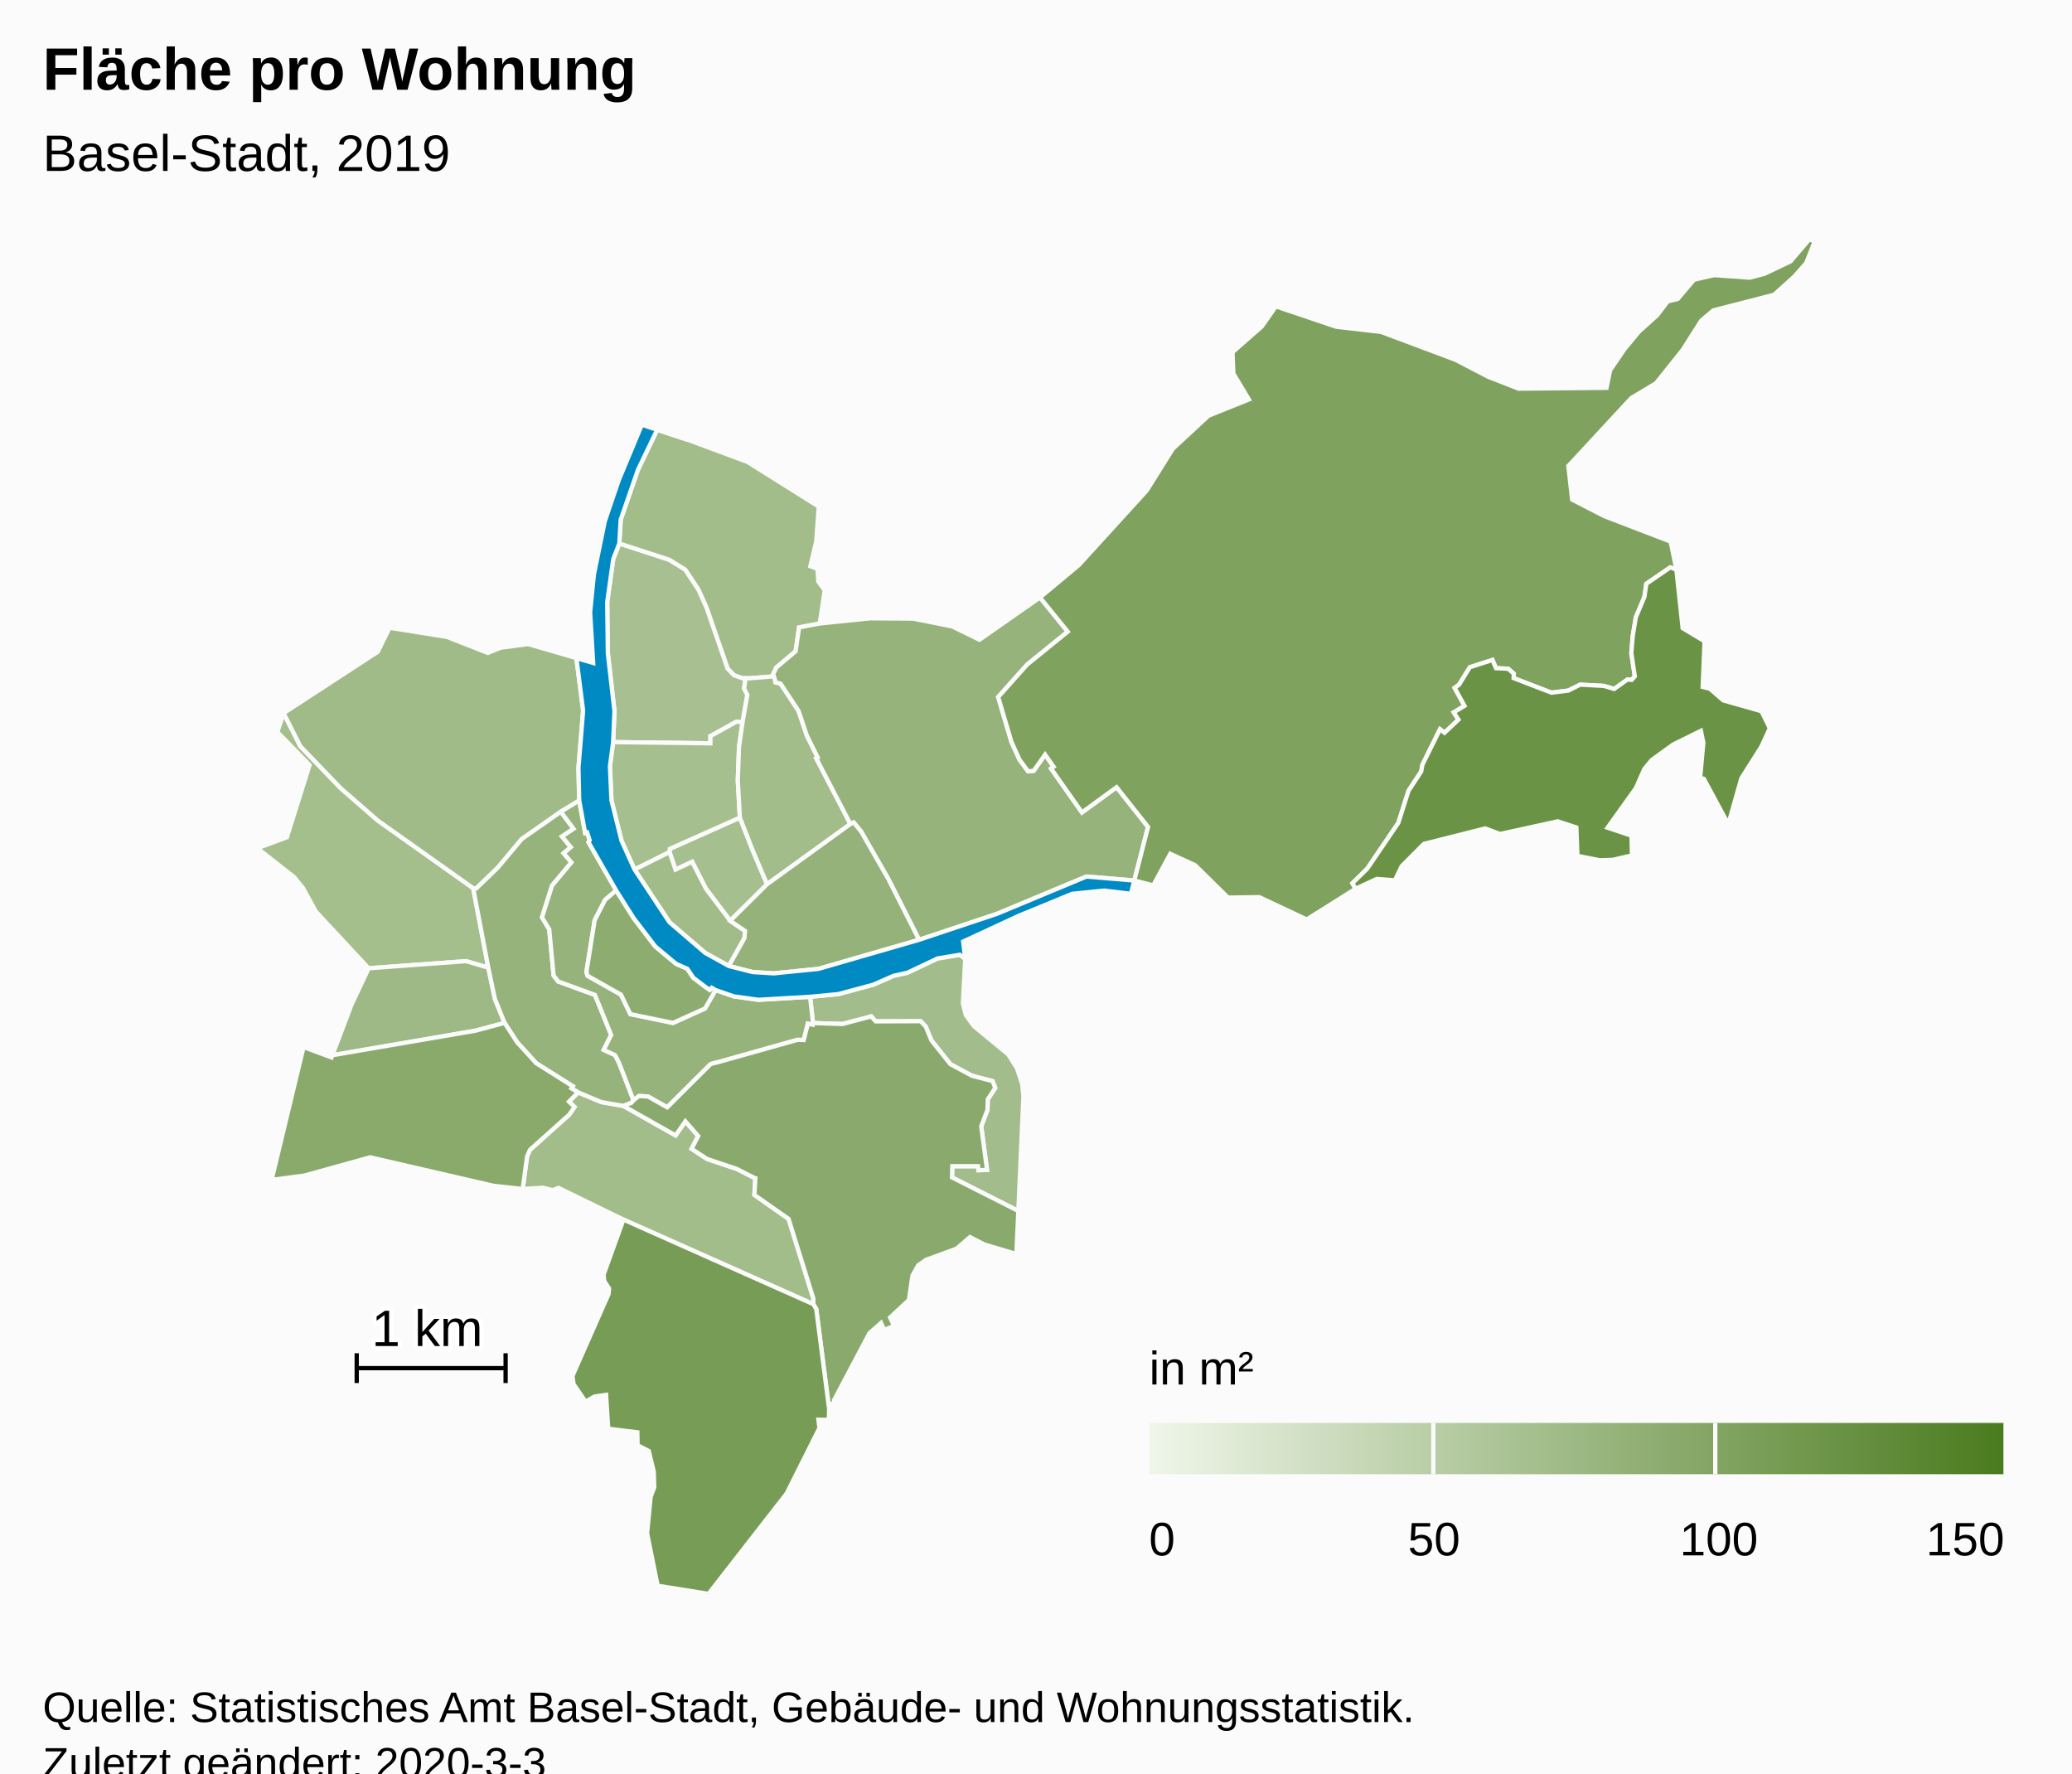
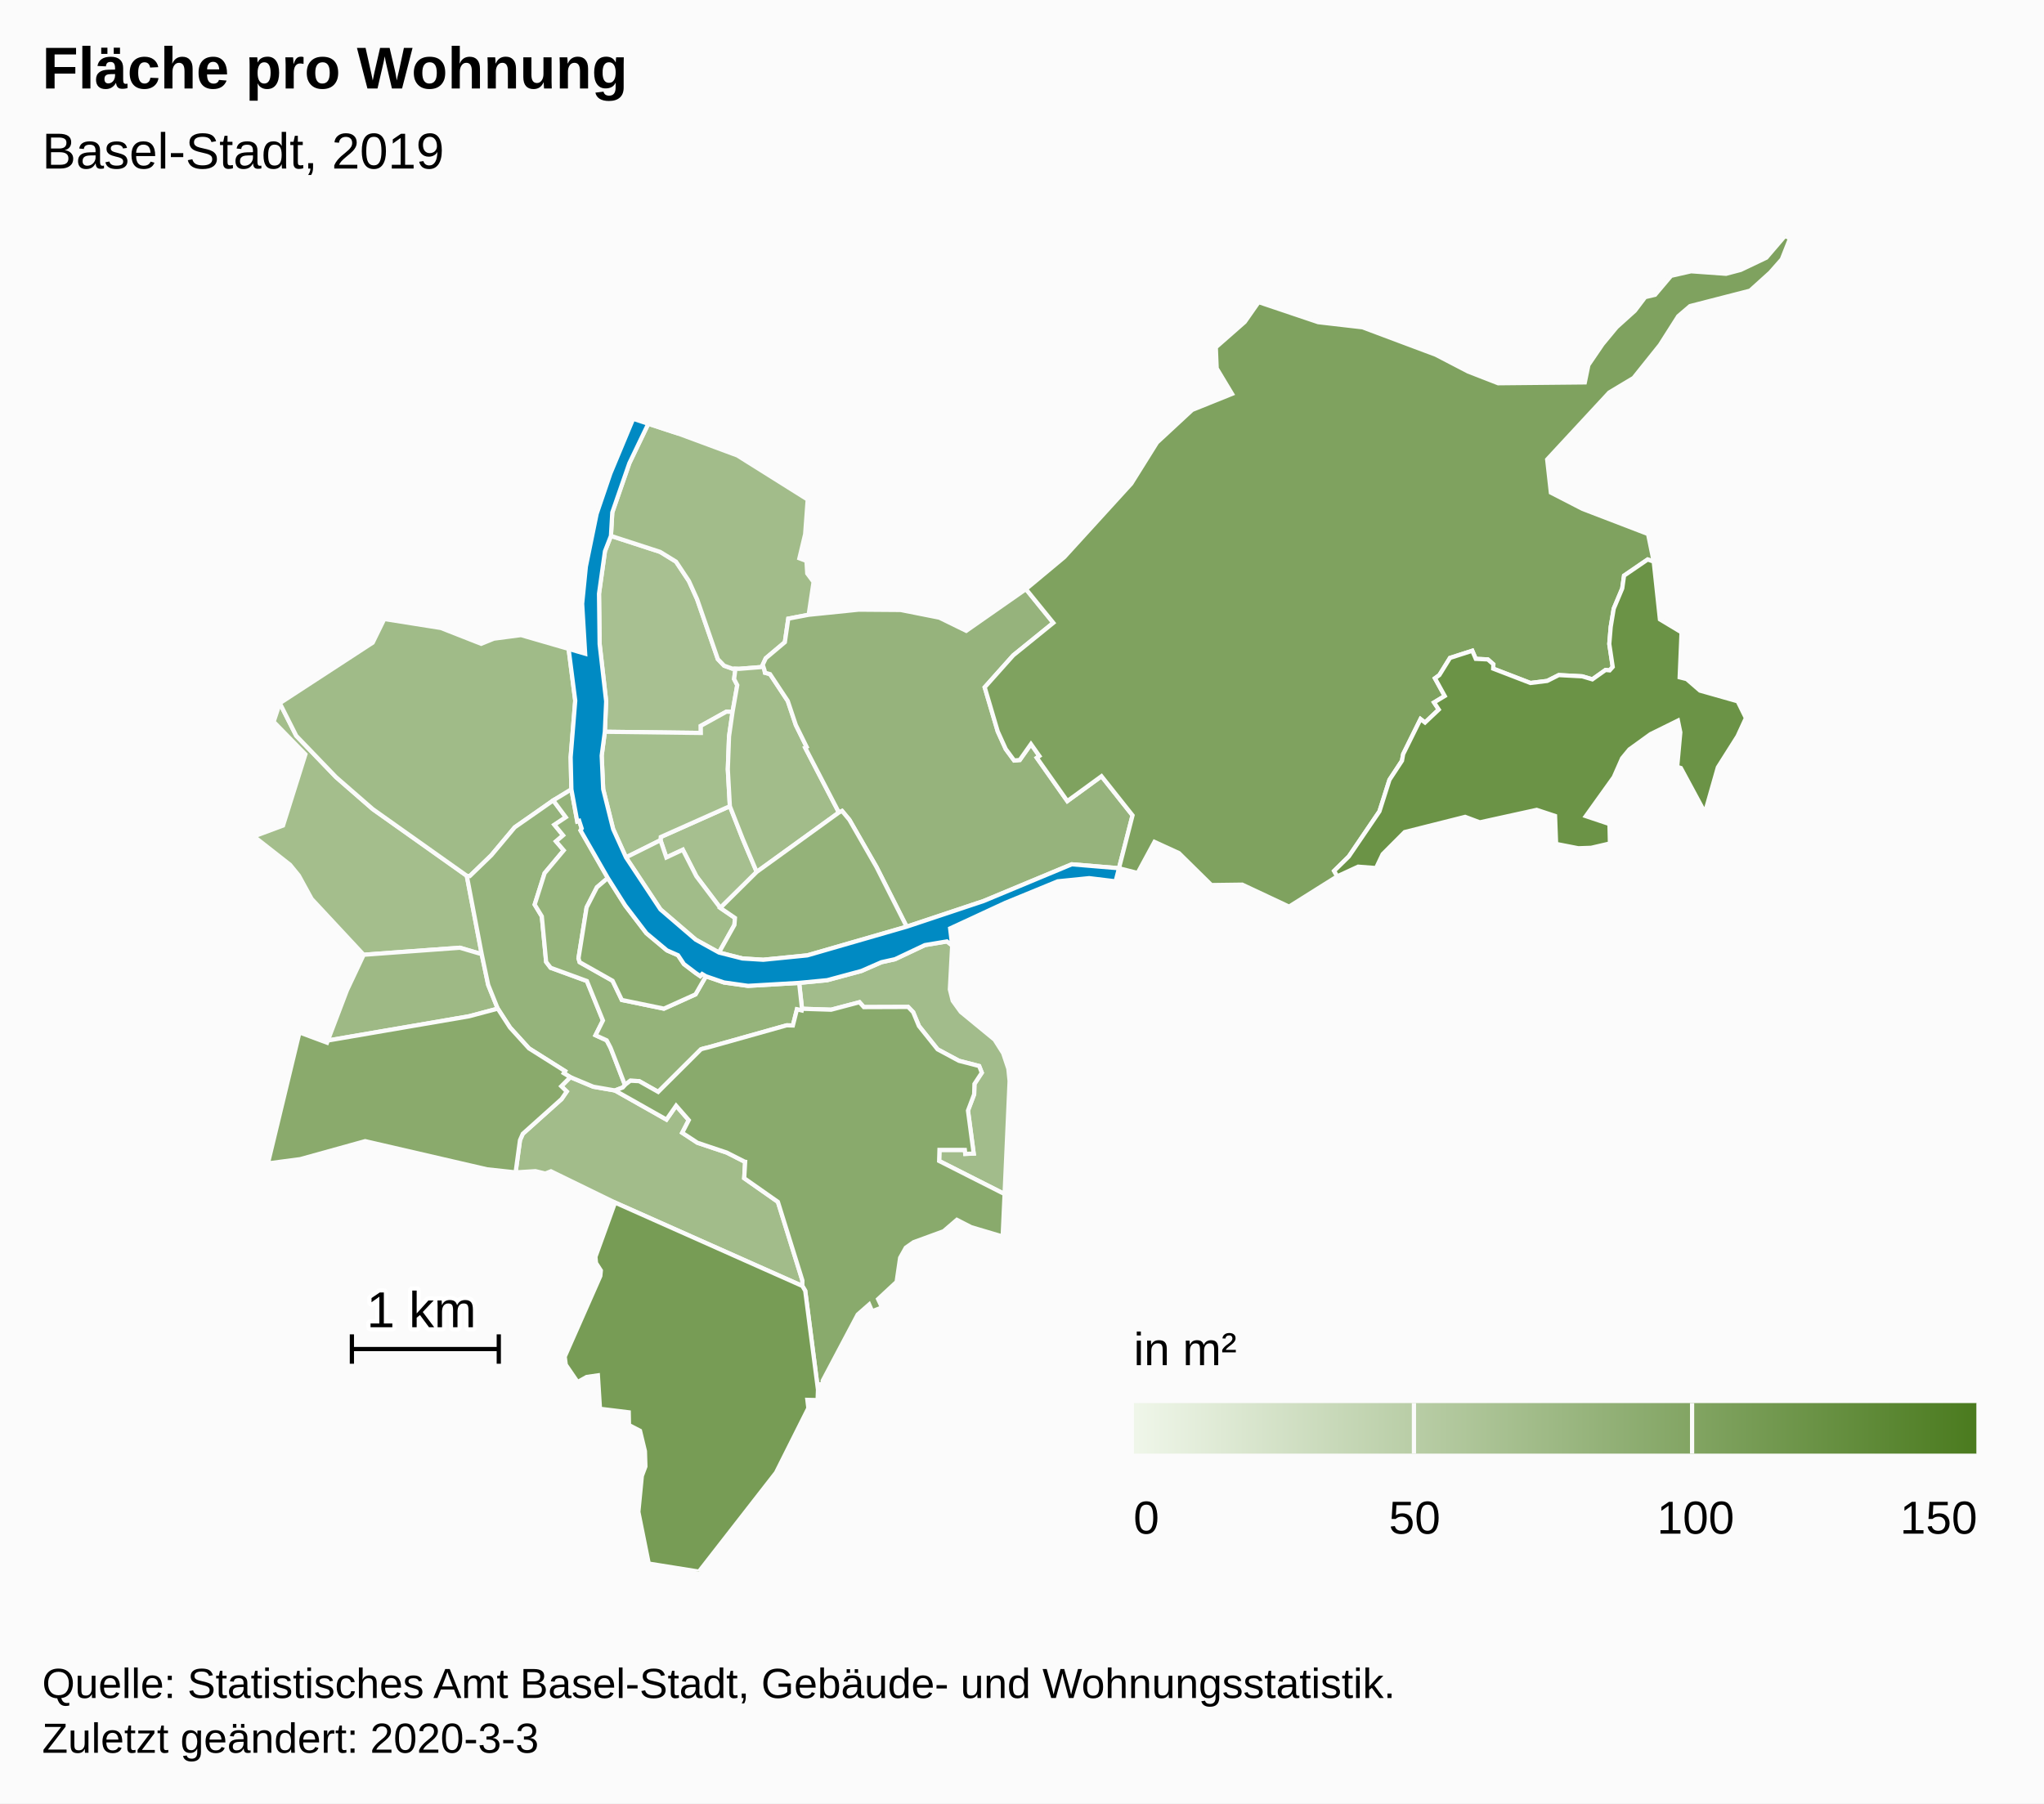
- <svg xmlns="http://www.w3.org/2000/svg" version="1.1" class="highcharts-root" style="font-family:Arial;font-size:12px;" viewBox="0 0 485 415">
+ <svg xmlns="http://www.w3.org/2000/svg" version="1.1" class="highcharts-root" style="font-family:Arial;font-size:12px;" width="485" height="428">
  <defs>
-     <linearGradient x1="0" y1="0" x2="1" y2="0" id="highcharts-wl2tuu8-52">
+     <linearGradient x1="0" y1="0" x2="1" y2="0" id="highcharts-qevy5rr-52">
      <stop offset="0" stop-color="#eff6e9" stop-opacity="1" />
      <stop offset="1" stop-color="#4b7b1f" stop-opacity="1" />
    </linearGradient>
-     <clipPath id="highcharts-wl2tuu8-53-">
+     <clipPath id="highcharts-qevy5rr-53-">
      <rect x="0" y="0" width="465" height="317" fill="none" />
    </clipPath>
-     <clipPath id="highcharts-wl2tuu8-75-">
+     <clipPath id="highcharts-qevy5rr-75-">
      <rect x="0" y="0" width="465" height="317" fill="none" />
    </clipPath>
  </defs>
  <rect fill="#fbfbfb" class="highcharts-background" x="0" y="0" width="485" height="428" rx="0" ry="0" />
  <rect fill="none" class="highcharts-plot-background" x="10" y="56" width="465" height="317" />
  <g class="highcharts-pane-group" data-z-index="0" />
  <rect fill="none" class="highcharts-plot-border" data-z-index="1" x="10" y="56" width="465" height="317" />
  <g class="highcharts-series-group" data-z-index="3">
-     <g class="highcharts-series highcharts-series-0 highcharts-map-series highcharts-color-0" data-z-index="0.1" opacity="1" transform="translate(10,56) scale(1 1)" stroke-width="1" clip-path="url(#highcharts-wl2tuu8-75-)">
+     <g class="highcharts-series highcharts-series-0 highcharts-map-series highcharts-color-0" data-z-index="0.1" opacity="1" transform="translate(10,56) scale(1 1)" stroke-width="1" clip-path="url(#highcharts-qevy5rr-75-)">
      <g transform="translate(0,0) scale(1 1)">
        <path fill="rgb(168,192,145)" d="M 163.816 112.989 L 162.375 112.898 L 156.279 116.28 L 156.295 117.958 L 133.516 117.677 L 133.83 110.446 L 132.279 96.852 L 132.132 84.911 L 133.545 74.828 L 134.962 71.188 L 146.634 74.983 L 150.407 77.299 L 153.46 81.9 L 155.408 86.21 L 160.332 100.443 L 161.819 101.992 L 163.754 102.689 L 164.506 102.713 L 164.506 102.713 L 164.189 105.163 L 164.938 106.62 L 163.816 112.989 Z" stroke="#fbfbfb" stroke-width="inherit" opacity="1" class="highcharts-point highcharts-color-0" />
        <path fill="rgb(166,191,143)" d="M 160.917 159.483 L 155.23 151.967 L 152.017 145.68 L 148.113 147.511 L 146.718 143.41 L 146.788 142.65 L 163.183 135.336 L 166.205 143.035 L 167.398 145.867 L 169.551 150.938 L 160.917 159.483 Z" stroke="#fbfbfb" stroke-width="inherit" opacity="1" class="highcharts-point highcharts-color-0" />
        <path fill="rgb(165,191,142)" d="M 163.816 112.989 L 162.987 118.776 L 162.696 126.585 L 163.183 135.336 L 146.788 142.65 L 146.718 143.41 L 138.535 147.497 L 135.486 140.77 L 133.125 131.307 L 132.767 123.342 L 133.516 117.677 L 156.295 117.958 L 156.279 116.28 L 162.375 112.898 L 163.816 112.989 Z" stroke="#fbfbfb" stroke-width="inherit" opacity="1" class="highcharts-point highcharts-color-0" />
        <path fill="rgb(164,190,140)" d="M 79.844 170.341 L 76.296 170.603 L 63.941 157.334 L 60.916 151.809 L 58.833 149.249 L 50.241 142.513 L 57.155 139.93 L 62.468 123.029 L 54.926 115.298 L 56.393 110.894 L 60.293 118.632 L 69.733 128.445 L 78.467 136.05 L 100.759 151.859 L 104.303 170.466 L 99.12 168.936 L 83.079 170.102 L 79.844 170.341 Z" stroke="#fbfbfb" stroke-width="inherit" opacity="1" class="highcharts-point highcharts-color-0" />
        <path fill="rgb(162,188,139)" d="M 215.934 168.4 L 215.381 178.829 L 216.062 181.531 L 217.969 184.165 L 225.998 190.763 L 228.028 193.968 L 229.259 197.647 L 229.555 200.58 L 228.366 227.399 L 212.838 219.541 L 212.917 216.919 L 218.937 216.922 L 219.041 217.862 L 221.037 217.782 L 219.681 207.589 L 221.146 203.718 L 221.217 201.262 L 222.959 198.6 L 222.339 197.01 L 217.52 195.763 L 212.467 193.046 L 208.04 187.514 L 206.679 184.231 L 205.481 182.984 L 194.971 183.022 L 193.933 181.866 L 187.216 183.64 L 180.3 183.42 L 179.62 177.274 L 186.271 176.636 L 194.407 174.44 L 199.141 172.37 L 202.375 171.652 L 209.451 168.305 L 214.679 167.434 L 215.934 168.4 Z" stroke="#fbfbfb" stroke-width="inherit" opacity="1" class="highcharts-point highcharts-color-0" />
        <path fill="rgb(162,188,138)" d="M 163.754 102.689 L 161.819 101.992 L 160.332 100.443 L 155.408 86.21 L 153.46 81.9 L 150.407 77.299 L 146.634 74.983 L 134.962 71.188 L 135.284 65.618 L 139.335 53.928 L 143.827 44.575 L 151.067 46.95 L 164.966 52.101 L 181.647 62.565 L 181.045 70.783 L 179.679 76.506 L 181.358 77.133 L 181.544 80.105 L 183.043 82.121 L 181.878 89.91 L 177.043 90.831 L 176.23 96.415 L 171.705 100.224 L 170.984 101.767 L 171.149 102.283 L 165.377 102.741 L 164.506 102.713 L 163.754 102.689 Z" stroke="#fbfbfb" stroke-width="inherit" opacity="1" class="highcharts-point highcharts-color-0" />
        <path fill="rgb(162,188,138)" d="M 135.884 202.803 L 135.941 202.824 L 148.134 209.717 L 150.43 206.419 L 153.428 209.851 L 151.877 212.851 L 155.494 215.224 L 162.439 217.55 L 166.562 219.646 L 166.593 219.679 L 166.602 219.691 L 166.658 219.707 L 166.811 219.732 L 166.585 223.64 L 174.58 229.246 L 180.392 247.911 L 180.38 249.21 L 135.937 229.419 L 120.729 221.994 L 119.396 222.524 L 117.04 221.961 L 112.341 222.253 L 113.384 214.605 L 114.049 213.091 L 123.252 204.845 L 124.473 203.06 L 123.182 201.802 L 125.33 199.645 L 130.782 201.92 L 135.884 202.803 Z" stroke="#fbfbfb" stroke-width="inherit" opacity="1" class="highcharts-point highcharts-color-0" />
        <path fill="rgb(162,188,138)" d="M 171.403 103.076 L 171.51 103.671 L 172.712 103.994 L 176.923 110.368 L 178.833 116.074 L 181.398 121.262 L 181.055 121.448 L 189.055 136.836 L 169.551 150.938 L 167.398 145.867 L 166.205 143.035 L 163.183 135.336 L 162.696 126.585 L 162.987 118.776 L 163.816 112.989 L 164.938 106.62 L 164.189 105.163 L 164.506 102.713 L 164.506 102.713 L 165.377 102.741 L 171.149 102.283 L 171.403 103.076 Z" stroke="#fbfbfb" stroke-width="inherit" opacity="1" class="highcharts-point highcharts-color-0" />
        <path fill="rgb(161,188,137)" d="M 160.6 170.072 L 164.262 163.525 L 164.392 161.864 L 160.917 159.483 L 155.23 151.967 L 152.017 145.68 L 148.113 147.511 L 146.718 143.41 L 138.535 147.497 L 146.709 159.836 L 155.075 167.016 L 160.6 170.072 Z" stroke="#fbfbfb" stroke-width="inherit" opacity="1" class="highcharts-point highcharts-color-0" />
        <path fill="rgb(160,187,136)" d="M 121.275 133.966 L 112.133 140.356 L 106.593 146.975 L 101.475 151.925 L 100.759 151.859 L 78.467 136.05 L 69.733 128.445 L 60.293 118.632 L 56.393 110.894 L 78.431 96.531 L 81.183 90.91 L 94.625 93.046 L 104.175 96.798 L 107.187 95.576 L 113.625 94.733 L 124.918 98.005 L 126.494 110.293 L 125.404 123.705 L 125.579 131.345 L 121.275 133.966 Z" stroke="#fbfbfb" stroke-width="inherit" opacity="1" class="highcharts-point highcharts-color-0" />
        <path fill="rgb(158,185,133)" d="M 79.844 170.341 L 76.296 170.603 L 72.323 179.035 L 67.793 190.952 L 101.329 185.197 L 108.11 183.387 L 105.833 177.737 L 104.303 170.466 L 99.12 168.936 L 83.079 170.102 L 79.844 170.341 Z" stroke="#fbfbfb" stroke-width="inherit" opacity="1" class="highcharts-point highcharts-color-0" />
        <path fill="rgb(150,179,124)" d="M 171.403 103.076 L 171.51 103.671 L 172.712 103.994 L 176.923 110.368 L 178.833 116.074 L 181.398 121.262 L 181.055 121.448 L 189.055 136.836 L 189.804 136.474 L 191.537 138.558 L 197.964 149.763 L 205.131 163.94 L 223.394 157.848 L 244.309 149.134 L 255.51 150.066 L 255.51 150.066 L 258.729 137.517 L 251.362 128.226 L 243.255 134.127 L 236.542 124.6 L 236.02 123.859 L 236.625 123.433 L 234.625 120.595 L 231.965 124.375 L 230.641 124.497 L 228.64 121.774 L 226.739 117.585 L 225.284 112.658 L 223.649 107.121 L 230.418 99.542 L 239.93 91.826 L 233.433 83.818 L 219.267 93.719 L 212.895 90.595 L 203.702 88.769 L 193.753 88.695 L 181.878 89.91 L 177.043 90.831 L 176.23 96.415 L 171.705 100.224 L 170.984 101.767 L 171.403 103.076 Z" stroke="#fbfbfb" stroke-width="inherit" opacity="1" class="highcharts-point highcharts-color-0" />
        <path fill="rgb(149,179,123)" d="M 121.275 133.966 L 124.253 137.962 L 121.554 139.754 L 123.608 142.254 L 121.933 143.684 L 123.765 145.818 L 119.229 151.236 L 116.868 158.693 L 118.562 161.485 L 119.59 172.302 L 120.66 173.689 L 129.26 176.832 L 133.063 186.201 L 131.31 189.702 L 133.959 190.917 L 134.859 192.639 L 135.028 193.06 L 135.577 194.464 L 138.293 201.518 L 138.293 201.518 L 137.765 202.101 L 135.913 202.813 L 135.884 202.803 L 130.782 201.92 L 125.33 199.645 L 123.767 198.707 L 124.071 198.212 L 115.516 192.819 L 111.016 187.873 L 108.11 183.387 L 105.833 177.737 L 104.303 170.466 L 100.759 151.859 L 101.475 151.925 L 106.593 146.975 L 112.133 140.356 L 121.275 133.966 Z" stroke="#fbfbfb" stroke-width="inherit" opacity="1" class="highcharts-point highcharts-color-0" />
        <path fill="rgb(149,179,122)" d="M 121.275 133.966 L 124.253 137.962 L 121.554 139.754 L 123.608 142.254 L 121.933 143.684 L 123.765 145.818 L 119.229 151.236 L 116.868 158.693 L 118.562 161.485 L 119.59 172.302 L 120.66 173.689 L 129.26 176.832 L 133.063 186.201 L 131.31 189.702 L 133.959 190.917 L 134.859 192.639 L 135.028 193.06 L 135.577 194.464 L 138.293 201.518 L 138.293 201.518 L 138.423 201.375 L 139.575 200.494 L 141.666 200.6 L 146.177 203.146 L 156.302 193.06 L 156.709 192.915 L 157.154 192.798 L 157.987 192.601 L 176.619 187.361 L 176.735 187.35 L 178.135 187.386 L 179.102 183.551 L 180.23 183.815 L 180.3 183.42 L 179.62 177.274 L 167.502 177.978 L 161.785 177.176 L 157.499 175.701 L 155.028 180.005 L 147.524 183.39 L 137.547 181.329 L 135.351 176.77 L 127.542 172.365 L 127.264 171.442 L 129.197 159.353 L 131.642 154.589 L 134.228 152.381 L 127.748 141.084 L 128.022 140.633 L 127.432 138.812 L 126.973 138.959 L 125.579 131.345 L 121.275 133.966 Z" stroke="#fbfbfb" stroke-width="inherit" opacity="1" class="highcharts-point highcharts-color-0" />
        <path fill="rgb(148,178,121)" d="M 160.917 159.483 L 169.551 150.938 L 189.055 136.836 L 189.804 136.474 L 191.537 138.558 L 197.964 149.763 L 205.131 163.94 L 181.565 170.746 L 171.108 171.791 L 166.174 171.486 L 160.6 170.072 L 164.262 163.525 L 164.392 161.864 L 160.917 159.483 Z" stroke="#fbfbfb" stroke-width="inherit" opacity="1" class="highcharts-point highcharts-color-0" />
        <path fill="rgb(141,173,112)" d="M 157.499 175.701 L 156.598 175.17 L 156.144 175.659 L 155.075 174.929 L 152.283 172.811 L 150.886 170.715 L 148.257 169.562 L 143.381 165.489 L 138.344 158.895 L 134.228 152.381 L 131.642 154.589 L 129.197 159.353 L 127.264 171.442 L 127.542 172.365 L 135.351 176.77 L 137.547 181.329 L 147.524 183.39 L 155.028 180.005 L 157.499 175.701 Z" stroke="#fbfbfb" stroke-width="inherit" opacity="1" class="highcharts-point highcharts-color-0" />
        <path fill="rgb(138,170,108)" d="M 123.182 201.802 L 124.473 203.06 L 123.252 204.845 L 114.049 213.091 L 113.384 214.605 L 112.341 222.253 L 105.568 221.523 L 76.646 214.839 L 61.241 219.111 L 53.571 220.12 L 61.057 189.036 L 67.596 191.469 L 67.793 190.952 L 101.329 185.197 L 108.11 183.387 L 111.016 187.873 L 115.516 192.819 L 124.071 198.212 L 123.767 198.707 L 125.33 199.645 L 123.182 201.802 Z" stroke="#fbfbfb" stroke-width="inherit" opacity="1" class="highcharts-point highcharts-color-0" />
        <path fill="rgb(137,170,108)" d="M 135.941 202.824 L 148.134 209.717 L 150.43 206.419 L 153.428 209.851 L 151.877 212.851 L 155.494 215.224 L 162.439 217.55 L 166.562 219.646 L 166.593 219.679 L 166.602 219.691 L 166.658 219.707 L 166.811 219.732 L 166.585 223.64 L 174.58 229.246 L 180.392 247.911 L 180.38 249.21 L 181.063 250.358 L 184.087 273.822 L 184.261 272.575 L 185.286 272.432 L 185.221 271.679 L 193.517 255.989 L 196.239 253.598 L 196.934 255.214 L 199.278 254.309 L 198.352 252.32 L 202.748 248.235 L 203.579 242.531 L 204.929 240.116 L 206.774 238.826 L 213.898 236.216 L 217.046 233.511 L 220.448 235.256 L 227.911 237.472 L 228.366 227.399 L 212.838 219.541 L 212.917 216.919 L 218.937 216.922 L 219.041 217.862 L 221.037 217.782 L 219.681 207.589 L 221.146 203.718 L 221.217 201.262 L 222.959 198.6 L 222.339 197.01 L 217.52 195.763 L 212.467 193.046 L 208.04 187.514 L 206.679 184.231 L 205.481 182.984 L 194.971 183.022 L 193.933 181.866 L 187.216 183.64 L 180.3 183.42 L 180.23 183.815 L 179.102 183.551 L 178.135 187.386 L 176.735 187.35 L 176.619 187.361 L 157.987 192.601 L 157.154 192.798 L 156.709 192.915 L 156.302 193.06 L 146.177 203.146 L 141.666 200.6 L 139.575 200.494 L 138.423 201.375 L 138.293 201.518 L 137.765 202.101 L 135.913 202.813 L 135.941 202.824 Z" stroke="#fbfbfb" stroke-width="inherit" opacity="1" class="highcharts-point highcharts-color-0" />
        <path fill="rgb(127,162,95)" d="M 236.02 123.859 L 236.625 123.433 L 234.625 120.595 L 231.965 124.375 L 230.641 124.497 L 228.64 121.774 L 226.739 117.585 L 225.284 112.658 L 223.649 107.121 L 230.418 99.542 L 239.93 91.826 L 233.433 83.818 L 242.529 76.243 L 258.434 58.79 L 264.53 49.032 L 272.882 41.288 L 282.337 37.479 L 278.695 31.418 L 278.49 26.44 L 285.347 20.421 L 288.65 15.702 L 302.785 20.466 L 313.295 21.681 L 330.683 28.195 L 338.376 32.192 L 345.489 34.96 L 366.047 34.759 L 366.893 30.638 L 370.245 25.711 L 373.592 21.662 L 377.915 17.76 L 380.371 14.522 L 382.711 13.968 L 386.519 9.462 L 391.261 8.386 L 399.56 8.981 L 403.043 8.059 L 409.124 5.157 L 413.534 0 L 414.759 0.549 L 412.793 5.53 L 410.02 8.684 L 405.26 12.982 L 391.017 16.645 L 388.217 19.035 L 383.87 25.872 L 377.606 33.698 L 371.846 37.145 L 357.11 53.048 L 357.991 60.916 L 365.52 64.79 L 381.052 70.75 L 382.395 77.294 L 380.964 76.786 L 375.356 80.619 L 374.924 83.662 L 372.906 88.459 L 372.19 92.784 L 371.851 96.838 L 372.668 102.284 L 371.94 103.104 L 371.558 103.069 L 370.963 103.015 L 367.835 105.235 L 365.426 104.519 L 359.868 104.225 L 357.111 105.61 L 353.14 106.098 L 344.3 102.693 L 344.341 101.655 L 343.023 100.506 L 340.167 100.371 L 339.342 98.448 L 334.052 100.152 L 331.533 104.219 L 330.489 104.983 L 332.803 109.184 L 330.274 110.716 L 331.386 112.408 L 328.128 115.488 L 327.062 114.67 L 322.944 122.984 L 322.666 124.548 L 319.695 129.074 L 317.317 136.568 L 310.046 147.276 L 306.564 150.702 L 307.301 151.991 L 295.865 159.176 L 284.765 153.96 L 277.444 154.057 L 269.742 146.473 L 263.934 143.81 L 259.946 151.193 L 255.51 150.066 L 258.729 137.517 L 251.362 128.226 L 243.255 134.127 L 236.542 124.6 L 236.02 123.859 Z" stroke="#fbfbfb" stroke-width="inherit" opacity="1" class="highcharts-point highcharts-color-0" />
        <path fill="rgb(119,156,85)" d="M 135.937 229.419 L 180.38 249.21 L 181.063 250.358 L 184.087 273.822 L 184.001 276.293 L 181.572 276.239 L 181.807 278.203 L 174.134 293.503 L 155.841 317 L 143.935 315.096 L 141.47 302.832 L 142.301 294.297 L 143.144 292.046 L 143.031 288.415 L 141.865 283.579 L 139.248 282.225 L 139.188 279.194 L 132.364 278.355 L 131.867 270.422 L 129.207 270.804 L 127.061 272.016 L 124.244 267.893 L 123.999 265.997 L 132.443 246.854 L 132.572 245.537 L 131.42 243.75 L 131.285 242.295 L 135.937 229.419 Z" stroke="#fbfbfb" stroke-width="inherit" opacity="1" class="highcharts-point highcharts-color-0" />
        <path fill="rgb(107,147,70)" d="M 371.94 103.104 L 372.668 102.284 L 371.851 96.838 L 372.19 92.784 L 372.906 88.459 L 374.924 83.662 L 375.356 80.619 L 380.964 76.786 L 382.395 77.294 L 383.863 91.004 L 388.995 94.085 L 388.549 104.752 L 390.216 105.173 L 393.368 107.908 L 402.318 110.447 L 404.272 114.421 L 402.285 118.735 L 397.612 126.122 L 394.549 136.882 L 388.836 126.276 L 387.962 126.008 L 388.706 117.814 L 388.135 115.031 L 381.646 118.233 L 376.619 121.862 L 374.893 123.955 L 372.916 128.439 L 366.287 137.696 L 371.894 139.576 L 372.004 144.181 L 367.544 145.218 L 364.497 145.323 L 359.235 144.295 L 358.983 137.65 L 354.623 136.211 L 341.123 139.174 L 337.649 137.871 L 323.297 141.483 L 318.077 146.723 L 316.511 150.024 L 312.262 149.693 L 307.301 151.991 L 306.564 150.702 L 310.046 147.276 L 317.317 136.568 L 319.695 129.074 L 322.666 124.548 L 322.944 122.984 L 327.062 114.67 L 328.128 115.488 L 331.386 112.408 L 330.274 110.716 L 332.803 109.184 L 330.489 104.983 L 331.533 104.219 L 334.052 100.152 L 339.342 98.448 L 340.167 100.371 L 343.023 100.506 L 344.341 101.655 L 344.3 102.693 L 353.14 106.098 L 357.111 105.61 L 359.868 104.225 L 365.426 104.519 L 367.835 105.235 L 370.963 103.015 L 371.558 103.069 L 371.94 103.104 Z" stroke="#fbfbfb" stroke-width="inherit" opacity="1" class="highcharts-point highcharts-color-0" />
      </g>
    </g>
    <g class="highcharts-markers highcharts-series-0 highcharts-map-series highcharts-color-0" data-z-index="0.1" opacity="1" transform="translate(10,56) scale(1 1)" clip-path="none" />
-     <g class="highcharts-series highcharts-series-1 highcharts-map-series highcharts-color-1" visibility="hidden" data-z-index="0.1" opacity="1" transform="translate(10,56) scale(1 1)" clip-path="url(#highcharts-wl2tuu8-75-)" />
+     <g class="highcharts-series highcharts-series-1 highcharts-map-series highcharts-color-1" visibility="hidden" data-z-index="0.1" opacity="1" transform="translate(10,56) scale(1 1)" clip-path="url(#highcharts-qevy5rr-75-)" />
    <g class="highcharts-markers highcharts-series-1 highcharts-map-series highcharts-color-1" visibility="hidden" data-z-index="0.1" opacity="1" transform="translate(10,56) scale(1 1)" clip-path="none" />
-     <g class="highcharts-series highcharts-series-2 highcharts-map-series" data-z-index="0.1" opacity="1" transform="translate(10,56) scale(1 1)" stroke-width="1" clip-path="url(#highcharts-wl2tuu8-75-)">
+     <g class="highcharts-series highcharts-series-2 highcharts-map-series" data-z-index="0.1" opacity="1" transform="translate(10,56) scale(1 1)" stroke-width="1" clip-path="url(#highcharts-qevy5rr-75-)">
      <g transform="translate(0,0) scale(1 1)">
        <path fill="#008AC3" d="M 160.6 170.072 L 166.174 171.486 L 171.108 171.791 L 181.565 170.746 L 205.131 163.94 L 223.394 157.848 L 244.309 149.134 L 255.51 150.066 L 254.712 153.175 L 248.443 152.417 L 240.984 153.17 L 228.529 158.284 L 215.447 164.346 L 215.934 168.4 L 214.679 167.434 L 209.451 168.305 L 202.375 171.652 L 199.141 172.37 L 194.407 174.44 L 186.271 176.636 L 179.62 177.274 L 167.502 177.978 L 161.785 177.176 L 157.499 175.701 L 156.598 175.17 L 156.144 175.659 L 155.075 174.929 L 152.283 172.811 L 150.886 170.715 L 148.257 169.562 L 143.381 165.489 L 138.344 158.895 L 134.228 152.381 L 127.748 141.084 L 128.022 140.633 L 127.432 138.812 L 126.973 138.959 L 125.579 131.345 L 125.404 123.705 L 126.494 110.293 L 124.918 98.005 L 128.847 99.153 L 128.136 87.292 L 129.017 78.474 L 131.58 65.937 L 134.826 56.393 L 140.241 43.398 L 151.067 46.95 L 143.827 44.575 L 139.335 53.928 L 135.284 65.618 L 134.962 71.188 L 133.545 74.828 L 132.132 84.911 L 132.279 96.852 L 133.83 110.446 L 133.516 117.677 L 132.767 123.342 L 133.125 131.307 L 135.486 140.77 L 138.535 147.497 L 146.709 159.836 L 155.075 167.016 L 160.6 170.072 Z" stroke="#fbfbfb" stroke-width="inherit" opacity="1" class="highcharts-point" />
      </g>
    </g>
    <g class="highcharts-markers highcharts-series-2 highcharts-map-series" data-z-index="0.1" opacity="1" transform="translate(10,56) scale(1 1)" clip-path="none" />
-     <g class="highcharts-series highcharts-series-3 highcharts-mapline-series" data-z-index="0.1" opacity="1" transform="translate(10,56) scale(1 1)" stroke-width="1" clip-path="url(#highcharts-wl2tuu8-75-)">
+     <g class="highcharts-series highcharts-series-3 highcharts-mapline-series" data-z-index="0.1" opacity="1" transform="translate(10,56) scale(1 1)" stroke-width="1" clip-path="url(#highcharts-qevy5rr-75-)">
      <g transform="translate(0,0) scale(1 1)">
        <path fill="none" d="M 73.496 260.693 L 73.496 267.664 L 73.496 264.179 L 108.351 264.179 L 108.351 260.693 L 108.351 267.664" stroke="black" stroke-width="inherit" opacity="1" class="highcharts-point" />
      </g>
    </g>
    <g class="highcharts-markers highcharts-series-3 highcharts-mapline-series" data-z-index="0.1" opacity="1" transform="translate(10,56) scale(1 1)" clip-path="none" />
  </g>
  <text x="10" text-anchor="start" class="highcharts-title" data-z-index="4" style="color:#000000;font-size:14px;font-weight:bold;font-family:Arial;fill:#000000;" y="21">
    <tspan>Fläche pro Wohnung</tspan>
  </text>
  <text x="10" text-anchor="start" class="highcharts-subtitle" data-z-index="4" style="color:#000000;font-size:12px;font-weight:normal;font-family:Arial;fill:#000000;" y="40">
    <tspan>Basel-Stadt, 2019</tspan>
  </text>
  <text x="10" text-anchor="start" class="highcharts-caption" data-z-index="4" style="color:#666666;fill:#666666;" y="385" />
-   <g class="highcharts-data-labels highcharts-series-3 highcharts-mapline-series" data-z-index="6" opacity="1" transform="translate(10,56) scale(1 1)" clip-path="url(#highcharts-wl2tuu8-53-)">
+   <g class="highcharts-data-labels highcharts-series-3 highcharts-mapline-series" data-z-index="6" opacity="1" transform="translate(10,56) scale(1 1)" clip-path="url(#highcharts-qevy5rr-53-)">
    <g class="highcharts-label highcharts-data-label highcharts-data-label-color-undefined" data-z-index="1" transform="translate(77,247)">
      <text x="0" data-z-index="1" y="12" style="color:black;font-size:12px;font-weight:normal;fill:black;">
        <tspan x="0" y="12" class="highcharts-text-outline" fill="#FFFFFF" stroke="#FFFFFF" stroke-width="2px" stroke-linejoin="round" style="">1 km</tspan>
        <tspan x="0" y="12">1 km</tspan>
      </text>
    </g>
  </g>
  <g class="highcharts-legend" data-z-index="7" transform="translate(261,306)">
    <rect fill="none" class="highcharts-legend-box" rx="0" ry="0" x="0" y="0" width="214" height="67" visibility="visible" />
    <g data-z-index="1" transform="translate(0,20)">
      <g>
        <g class="highcharts-legend-item highcharts-undefined-series highcharts-color-undefined" data-z-index="1" transform="translate(8,3)">
-           <rect x="0" y="4" width="200" height="12" fill="url(#highcharts-wl2tuu8-52)" data-z-index="1" />
+           <rect x="0" y="4" width="200" height="12" fill="url(#highcharts-qevy5rr-52)" data-z-index="1" />
          <g class="highcharts-grid highcharts-coloraxis-grid" data-z-index="1">
            <path fill="none" stroke="#fbfbfb" stroke-width="1" data-z-index="1" class="highcharts-grid-line" d="M -0.5 4 L -0.5 16" opacity="1" />
            <path fill="none" stroke="#fbfbfb" stroke-width="1" data-z-index="1" class="highcharts-grid-line" d="M 66.5 4 L 66.5 16" opacity="1" />
            <path fill="none" stroke="#fbfbfb" stroke-width="1" data-z-index="1" class="highcharts-grid-line" d="M 132.5 4 L 132.5 16" opacity="1" />
            <path fill="none" stroke="#fbfbfb" stroke-width="1" data-z-index="1" class="highcharts-grid-line" d="M 200.5 4 L 200.5 16" opacity="1" />
          </g>
          <text x="21" style="color:#333333;cursor:pointer;font-size:12px;font-weight:bold;fill:#333333;" text-anchor="start" data-z-index="2" y="15" />
          <g class="highcharts-axis highcharts-coloraxis" data-z-index="2">
            <path fill="none" class="highcharts-axis-line" data-z-index="7" d="M 0 16 L 200 16" />
          </g>
          <g class="highcharts-axis-labels highcharts-coloraxis-labels" data-z-index="7">
            <text x="3" style="color:black;cursor:default;font-size:11px;fill:black;" text-anchor="middle" transform="translate(0,0)" y="35" opacity="1">0</text>
            <text x="66.667" style="color:black;cursor:default;font-size:11px;fill:black;" text-anchor="middle" transform="translate(0,0)" y="35" opacity="1">50</text>
            <text x="133.333" style="color:black;cursor:default;font-size:11px;fill:black;" text-anchor="middle" transform="translate(0,0)" y="35" opacity="1">100</text>
            <text x="191" style="color:black;cursor:default;font-size:11px;fill:black;" text-anchor="middle" transform="translate(0,0)" y="35" opacity="1">150</text>
          </g>
        </g>
      </g>
    </g>
    <g class="highcharts-label highcharts-legend-title" data-z-index="1" transform="translate(5,4)">
      <text x="3" data-z-index="1" style="font-size:11px;font-weight:normal;" y="14">
        <tspan>in m²</tspan>
      </text>
    </g>
  </g>
  <text x="10" class="highcharts-credits" text-anchor="start" data-z-index="8" style="cursor:default;color:#000000;font-size:10px;fill:#000000;" y="403">
    <tspan>Quelle: Statistisches Amt Basel-Stadt, Gebäude- und Wohnungsstatistik.</tspan>
    <tspan x="10" dy="13">Zuletzt geändert: 2020-3-3</tspan>
  </text>
</svg>
